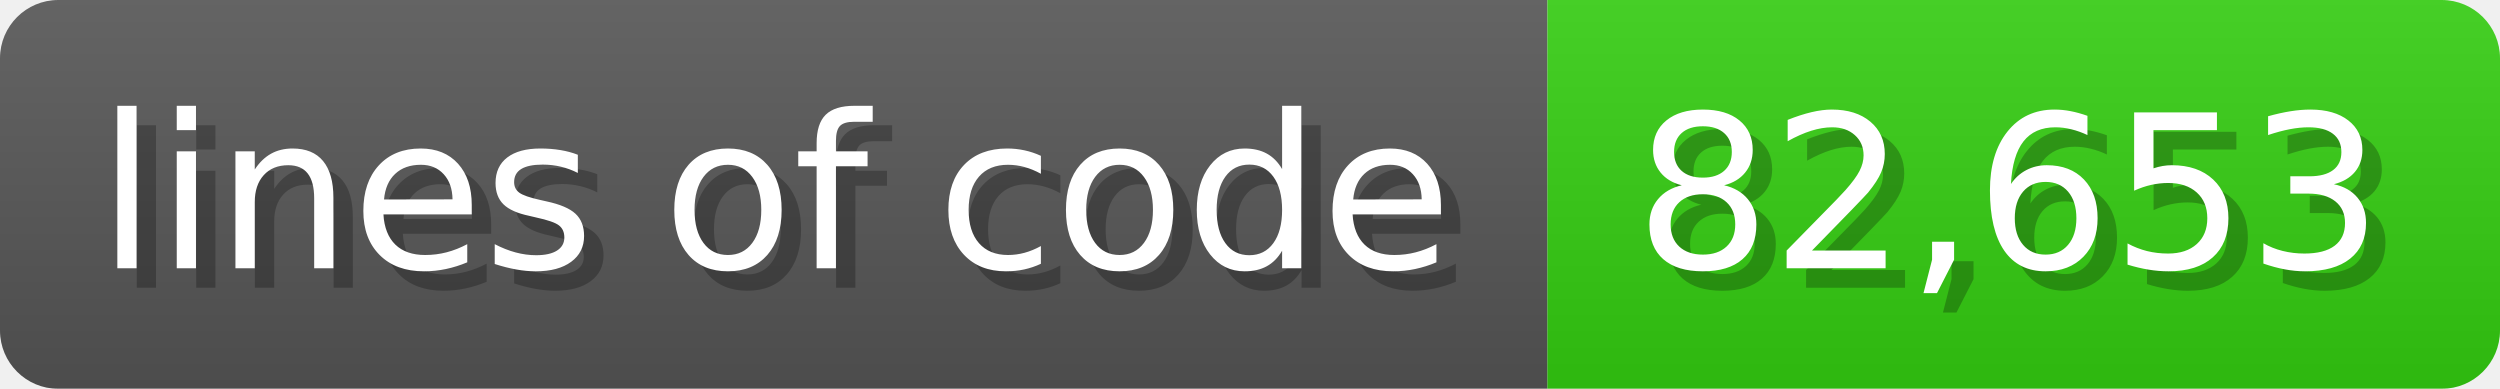
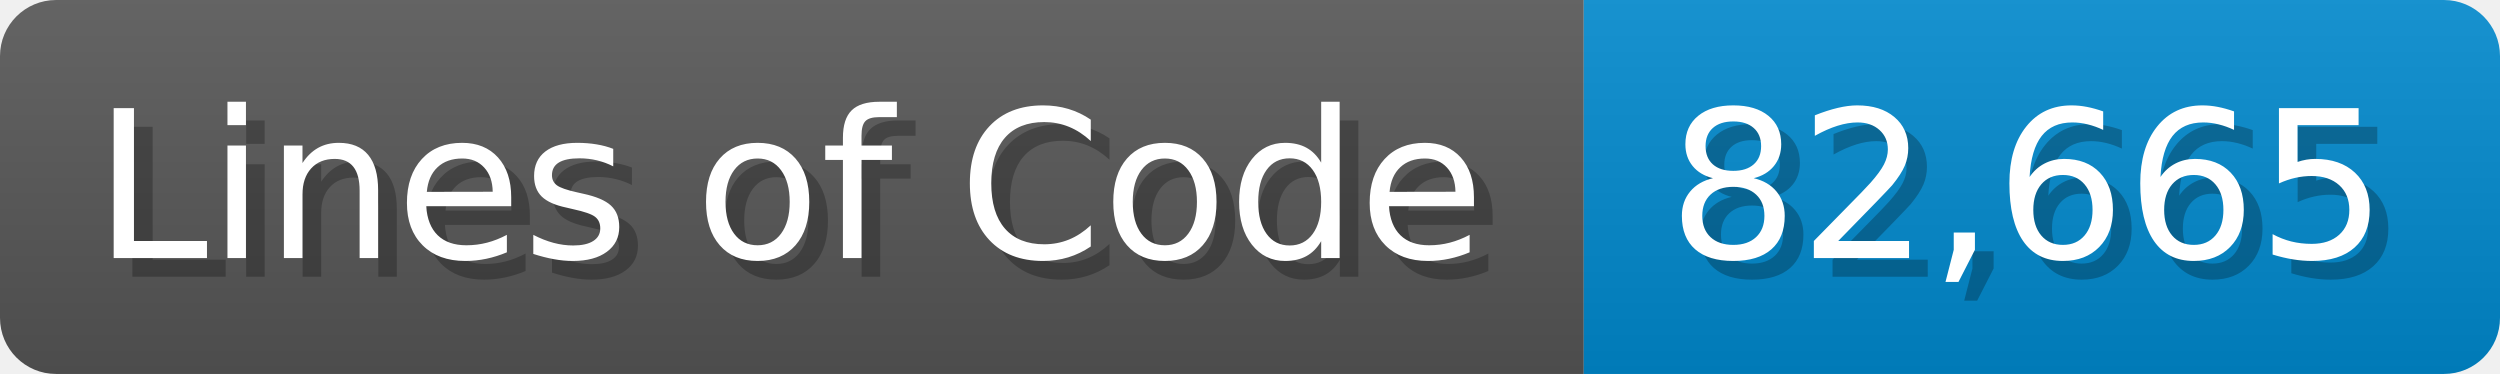
- <svg xmlns="http://www.w3.org/2000/svg" width="128.6" height="20" viewBox="0 0 1286 200">
+ <svg xmlns="http://www.w3.org/2000/svg" width="133.7" height="20" viewBox="0 0 1337 200">
  <linearGradient id="a" x2="0" y2="100%">
    <stop offset="0" stop-opacity=".1" stop-color="#EEE" />
    <stop offset="1" stop-opacity=".1" />
  </linearGradient>
  <mask id="m">
-     <rect width="1286" height="200" rx="30" fill="#FFF" />
+     <rect width="1337" height="200" rx="30" fill="#FFF" />
  </mask>
  <g mask="url(#m)">
-     <rect width="796" height="200" fill="#555" />
-     <rect width="490" height="200" fill="#3C1" x="796" />
-     <rect width="1286" height="200" fill="url(#a)" />
+     <rect width="847" height="200" fill="#555" />
+     <rect width="490" height="200" fill="#08C" x="847" />
+     <rect width="1337" height="200" fill="url(#a)" />
  </g>
  <g fill="#fff" text-anchor="start" font-family="Verdana,DejaVu Sans,sans-serif" font-size="110">
-     <text x="60" y="148" textLength="696" fill="#000" opacity="0.25">lines of code</text>
-     <text x="50" y="138" textLength="696">lines of code</text>
-     <text x="851" y="148" textLength="390" fill="#000" opacity="0.25">82,653</text>
-     <text x="841" y="138" textLength="390">82,653</text>
+     <text x="60" y="148" textLength="747" fill="#000" opacity="0.25">Lines of Code</text>
+     <text x="50" y="138" textLength="747">Lines of Code</text>
+     <text x="902" y="148" textLength="390" fill="#000" opacity="0.25">82,665</text>
+     <text x="892" y="138" textLength="390">82,665</text>
  </g>
</svg>
